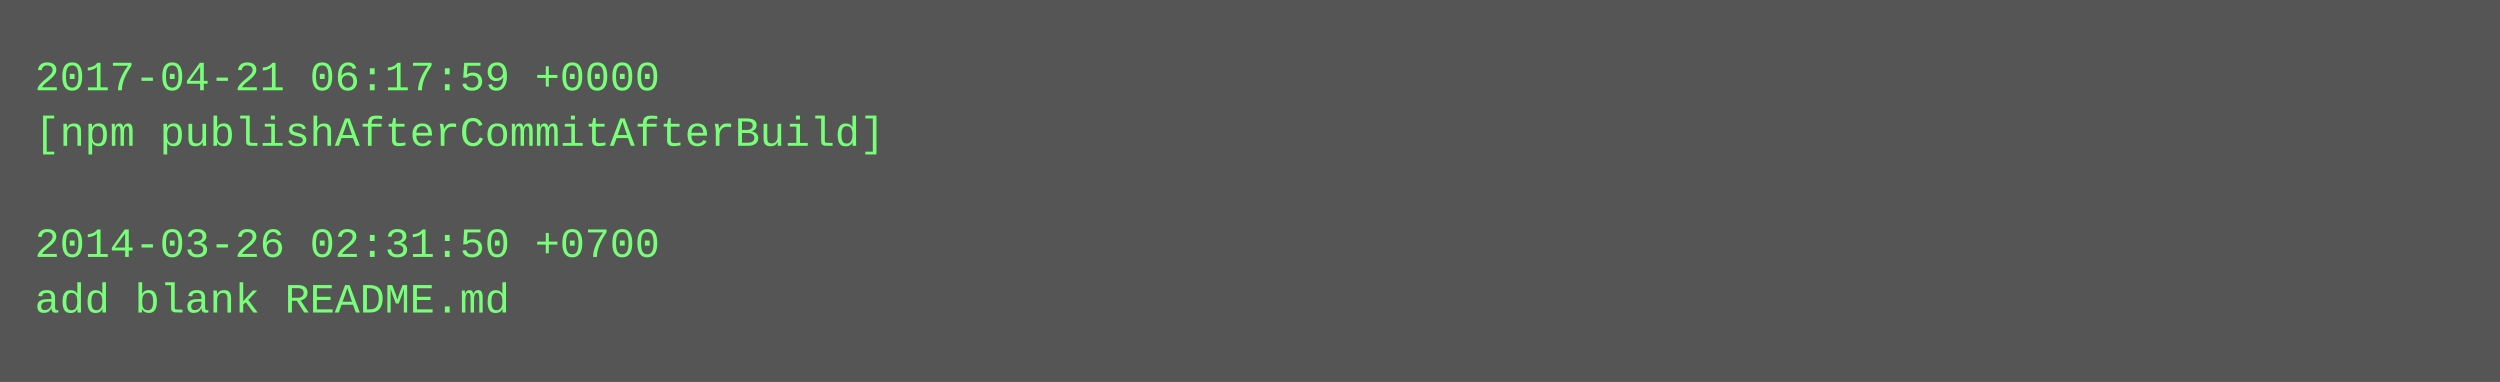
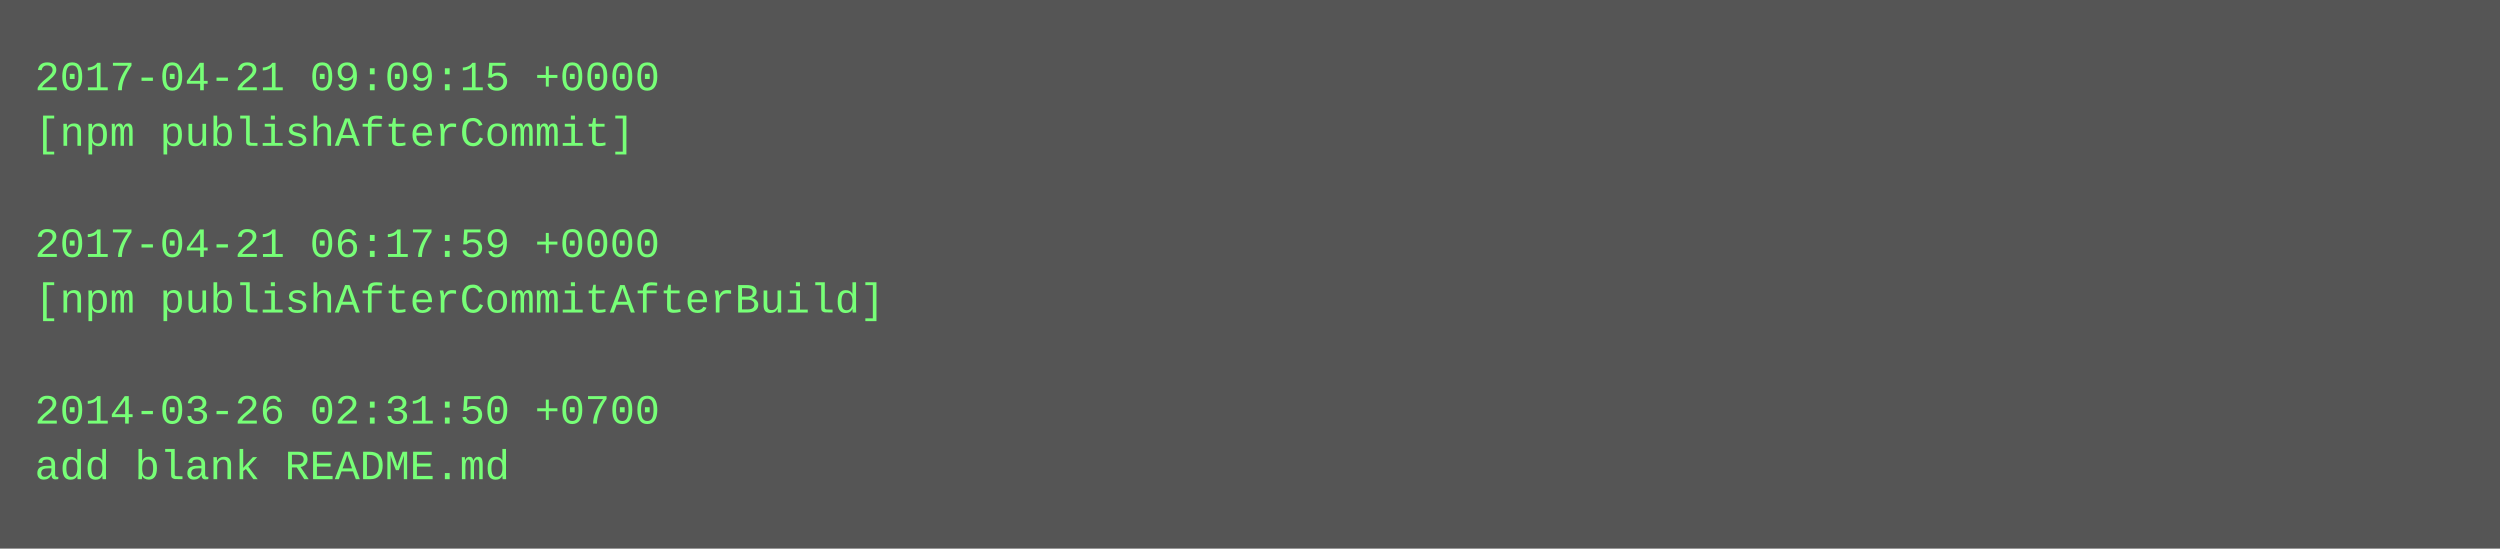
- <svg xmlns="http://www.w3.org/2000/svg" height="110" width="720">
-   <rect height="110" fill="#555" width="720" />
+ <svg xmlns="http://www.w3.org/2000/svg" height="158" width="720">
+   <rect height="158" fill="#555" width="720" />
  <text fill="#7f7" font-family="Courier New" font-size="12" xml:space="preserve">
-     <tspan x="10" y="26">2017-04-21 06:17:59 +0000</tspan>
-     <tspan x="10" y="42">[npm publishAfterCommitAfterBuild]</tspan>
+     <tspan x="10" y="26">2017-04-21 09:09:15 +0000</tspan>
+     <tspan x="10" y="42">[npm publishAfterCommit]</tspan>
    <tspan x="10" y="58" />
-     <tspan x="10" y="74">2014-03-26 02:31:50 +0700</tspan>
-     <tspan x="10" y="90">add blank README.md</tspan>
+     <tspan x="10" y="74">2017-04-21 06:17:59 +0000</tspan>
+     <tspan x="10" y="90">[npm publishAfterCommitAfterBuild]</tspan>
+     <tspan x="10" y="106" />
+     <tspan x="10" y="122">2014-03-26 02:31:50 +0700</tspan>
+     <tspan x="10" y="138">add blank README.md</tspan>
  </text>
</svg>
